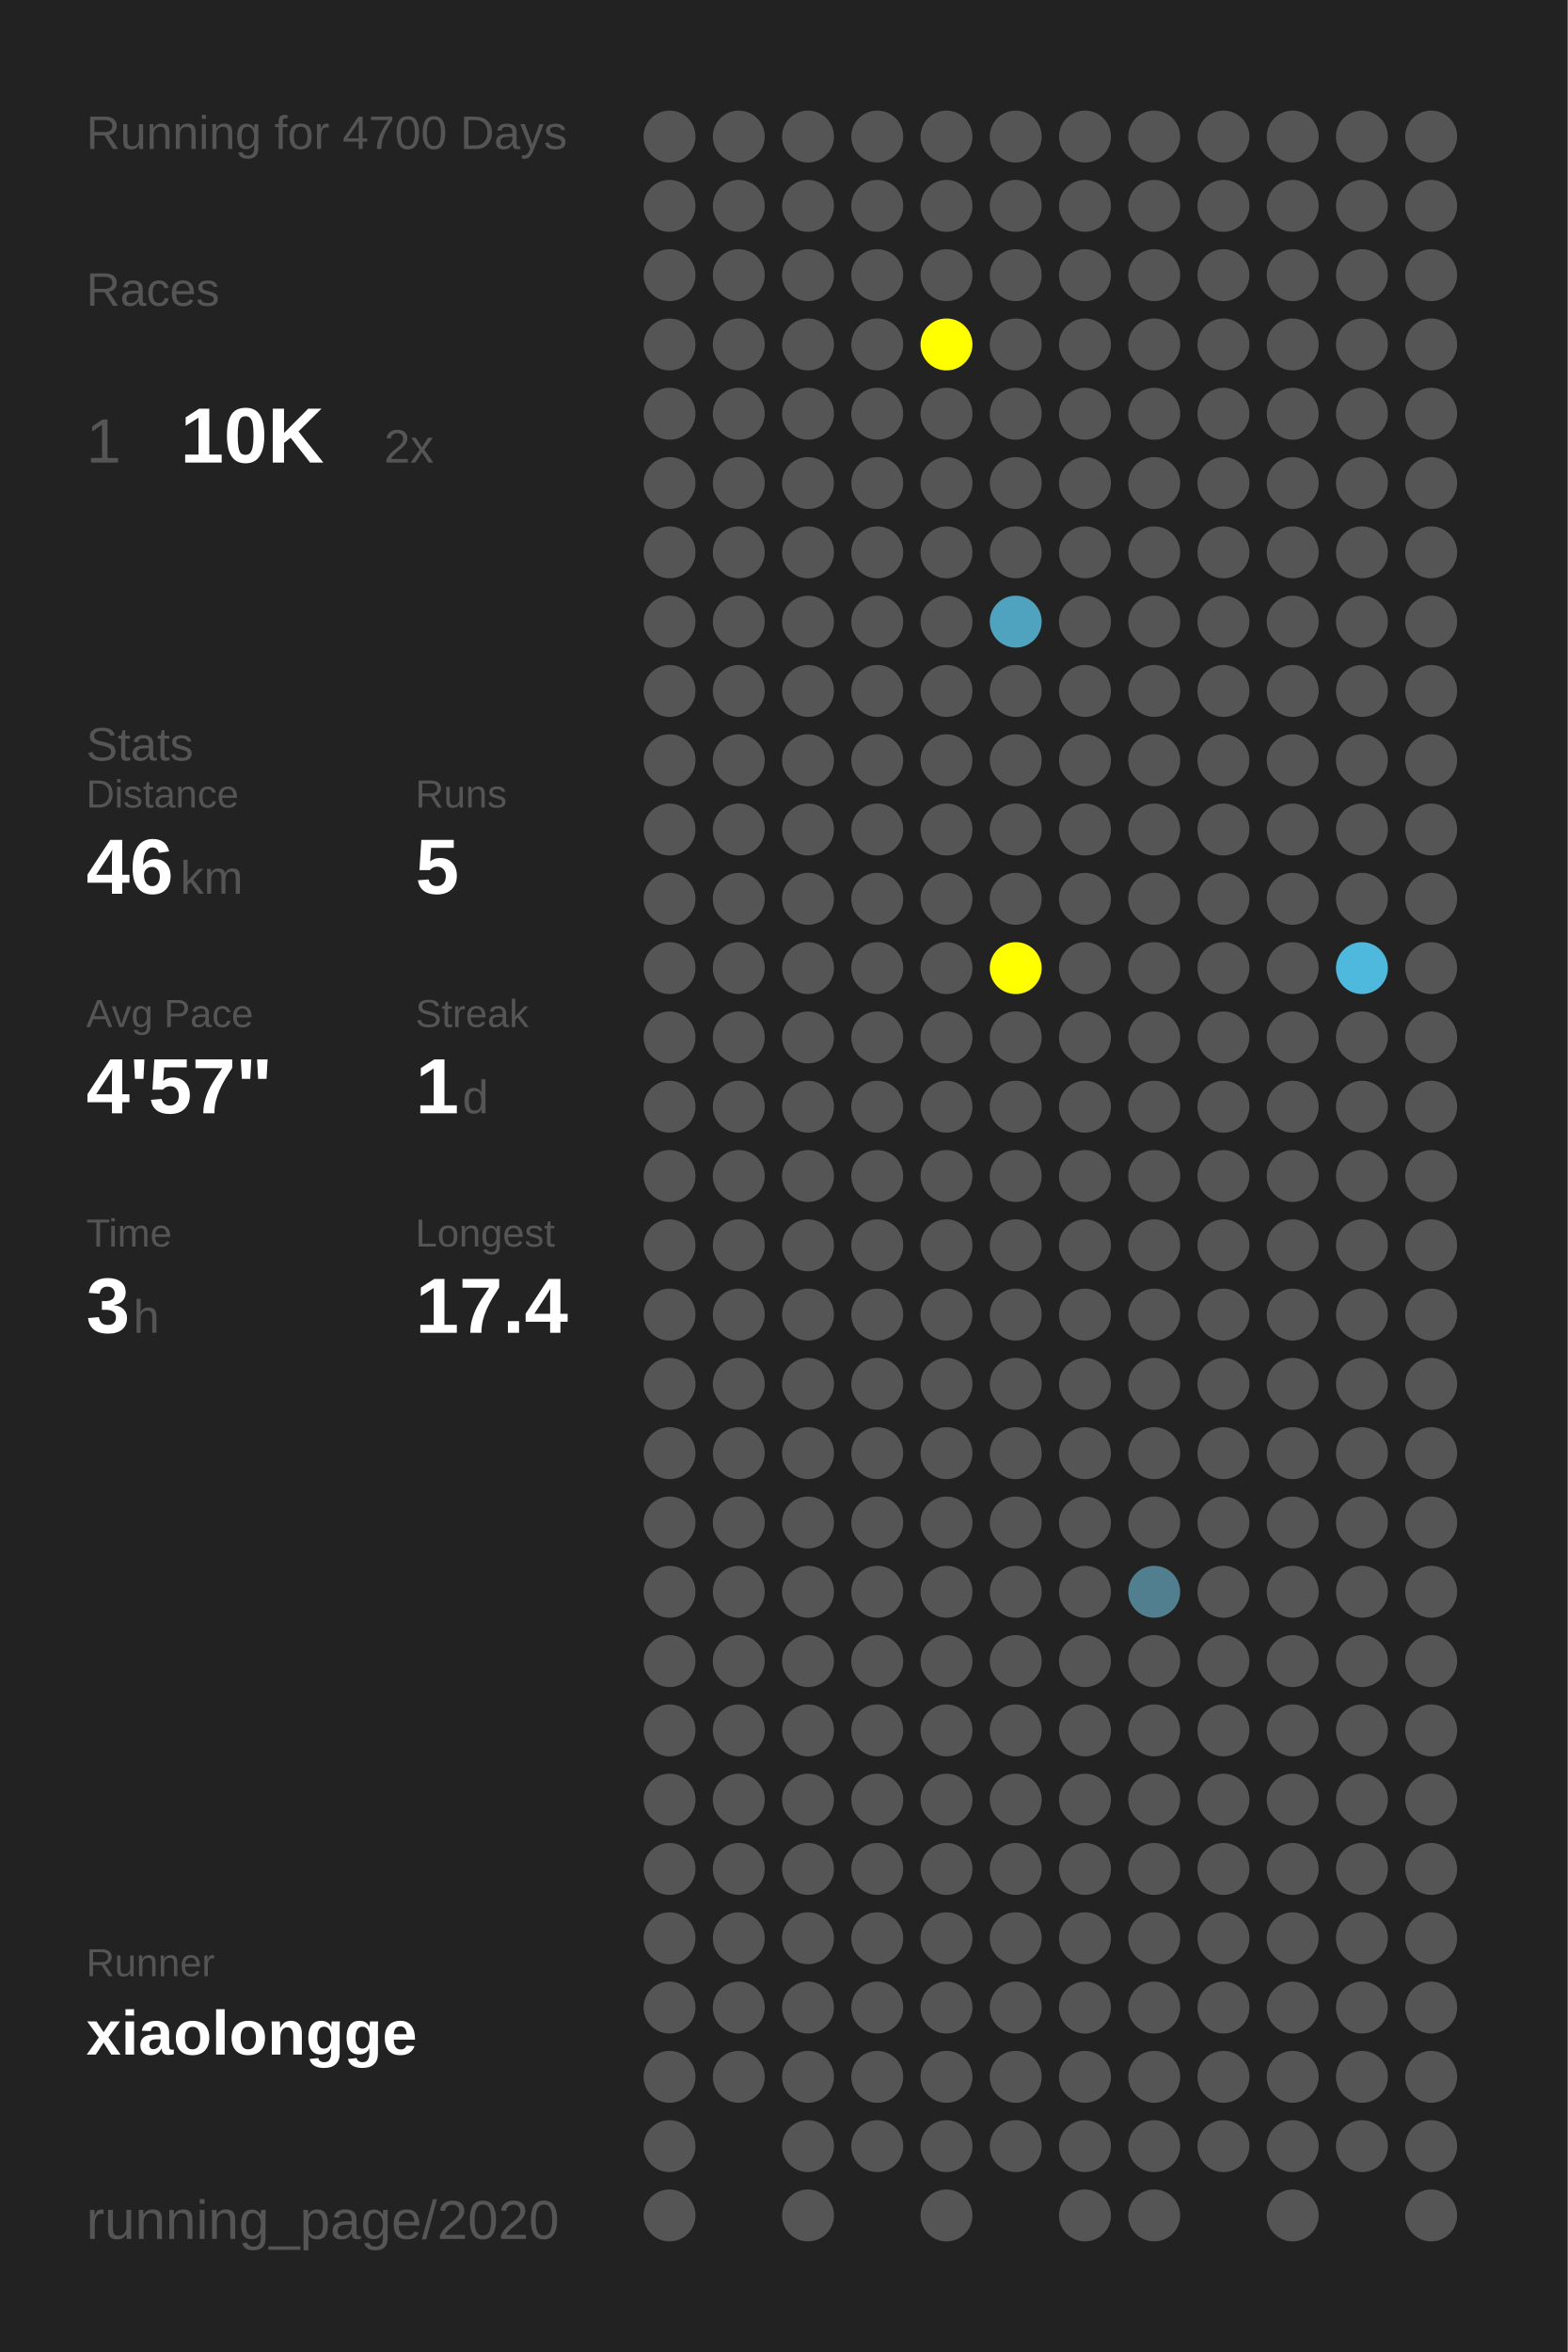
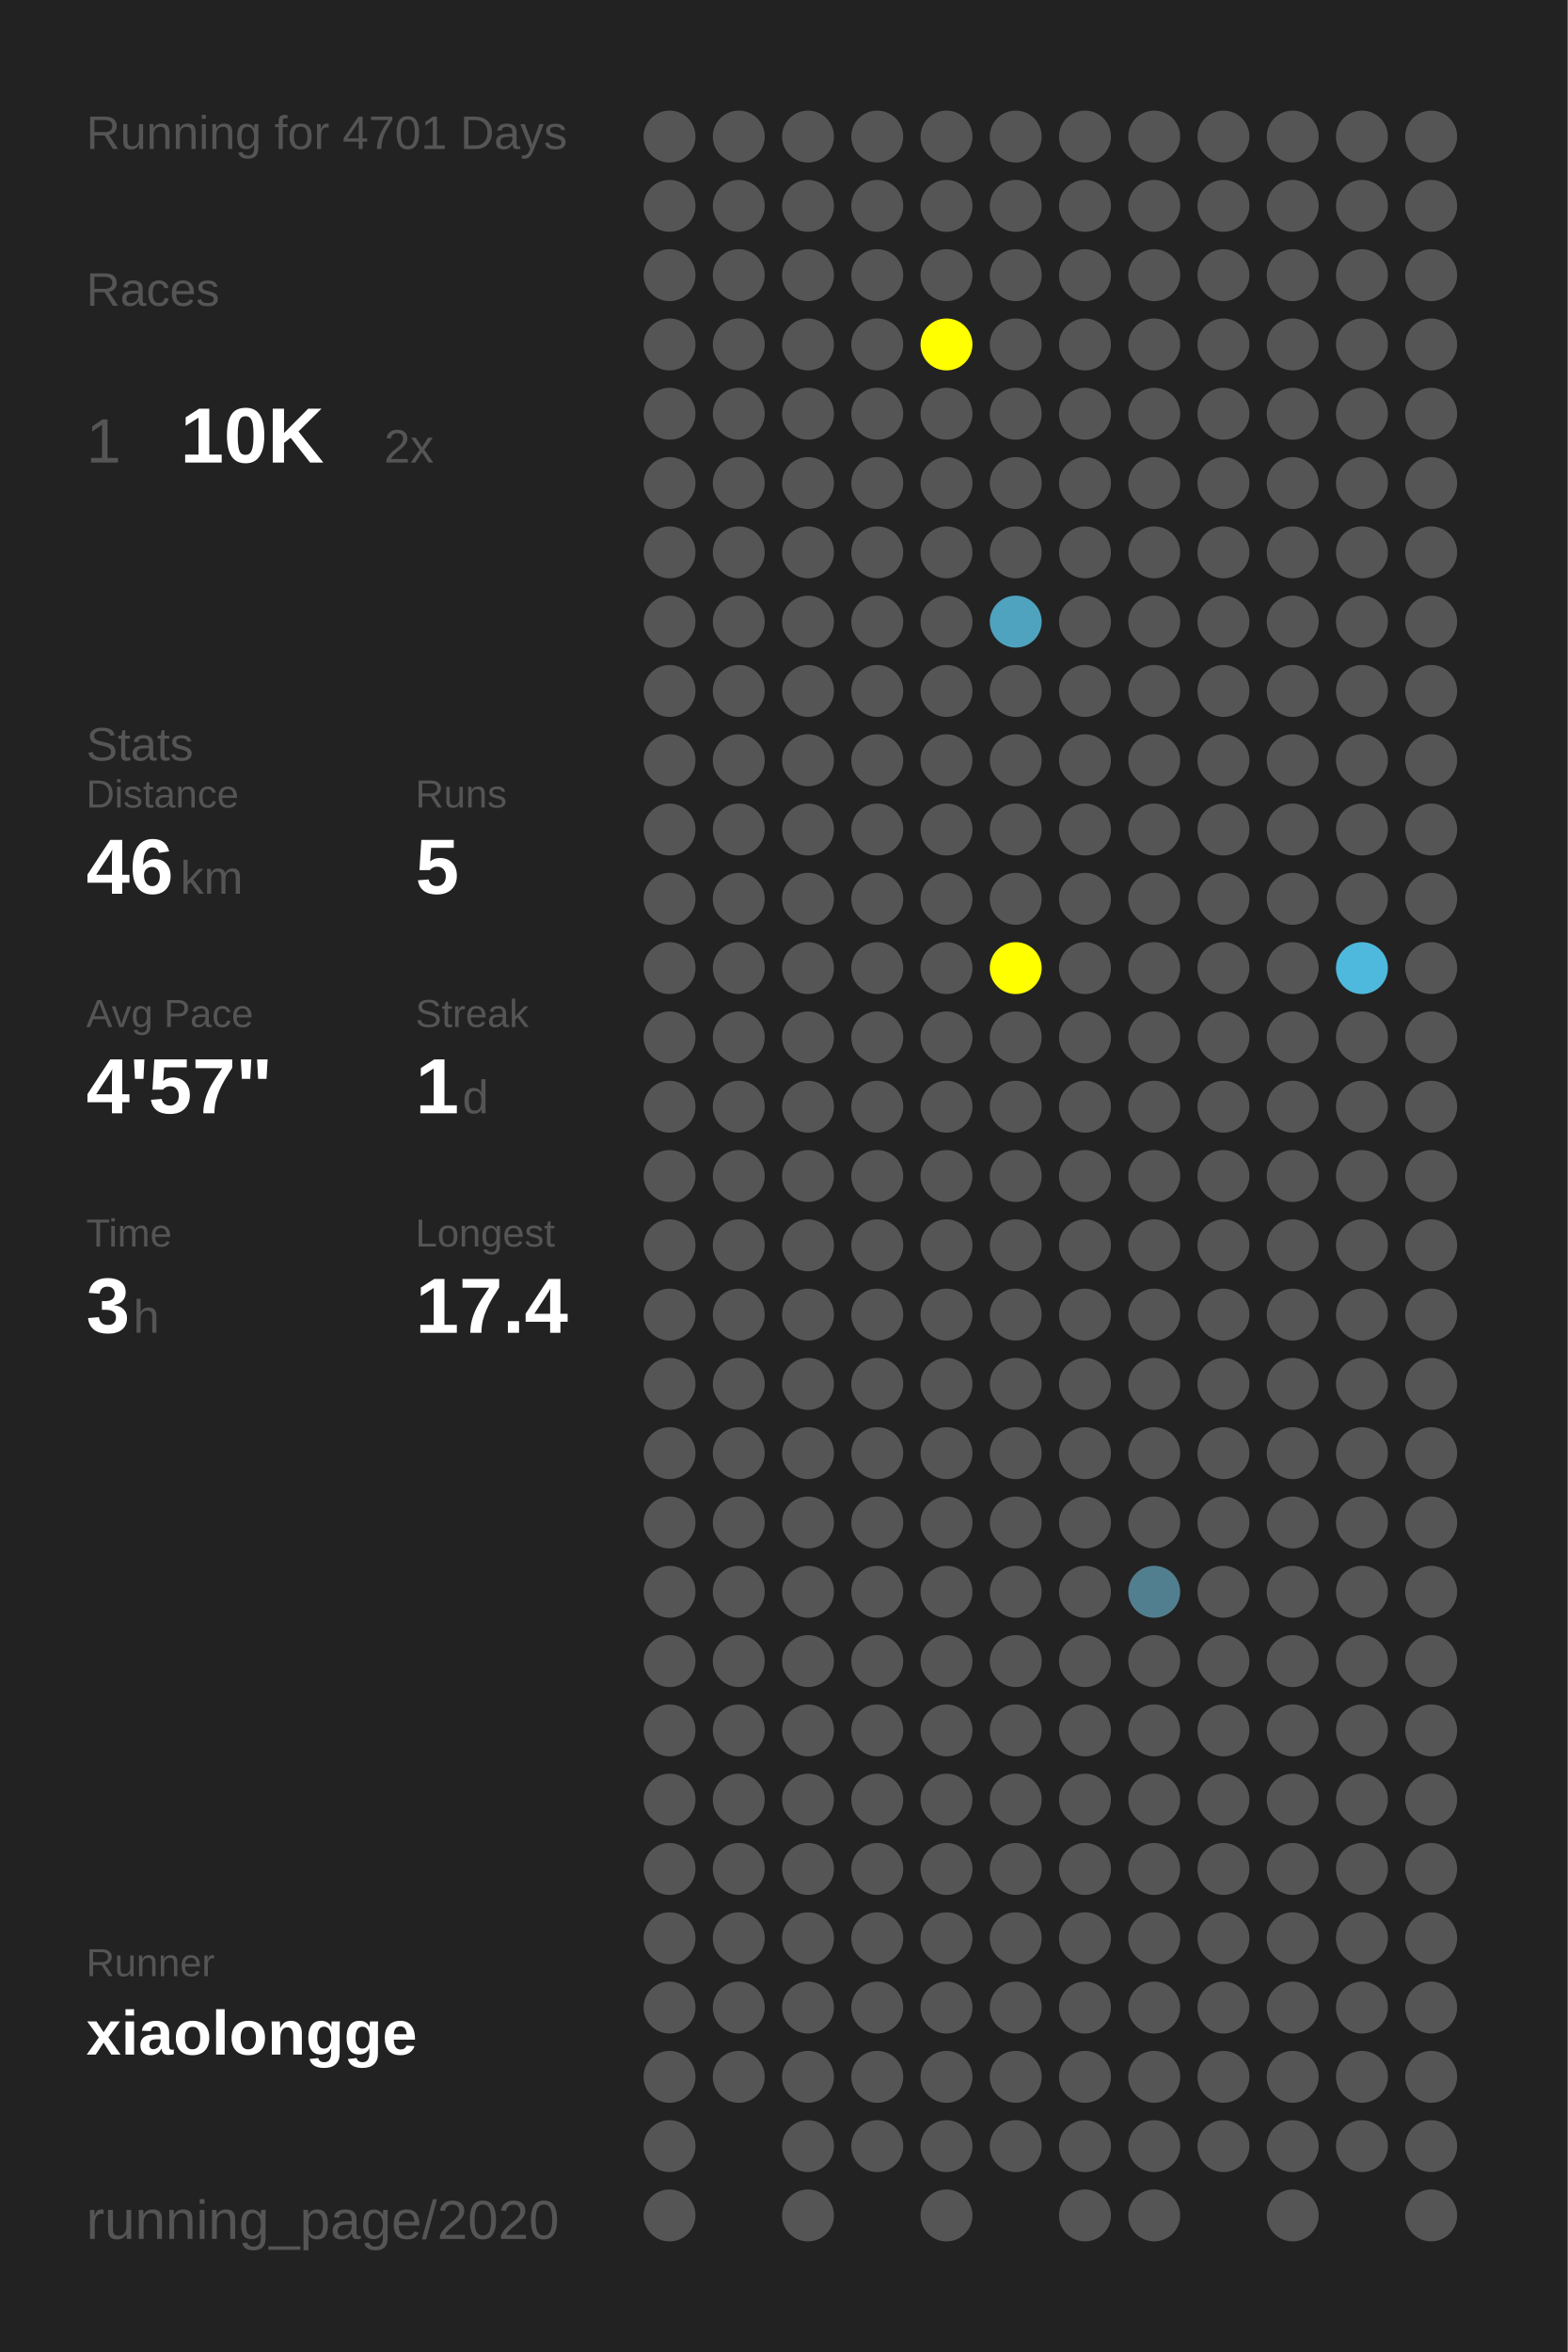
<svg xmlns="http://www.w3.org/2000/svg" baseProfile="full" height="300mm" version="1.1" viewBox="0,0,200,300" width="200mm">
  <defs />
  <rect fill="#222222" height="300" width="200" x="0" y="0" />
-   <text fill="#555555" style="font-size:6px; font-family:Arial;" x="11" y="19">Running for 4700 Days</text>
+   <text fill="#555555" style="font-size:6px; font-family:Arial;" x="11" y="19">Running for 4701 Days</text>
  <text fill="#555555" style="font-size:6px; font-family:Arial;" x="11" y="39">Races</text>
  <text fill="#555555" style="font-size:8px; font-family:Arial;" x="11" y="59">1</text>
  <text fill="#FFFFFF" style="font-size:10px; font-family:Arial; font-weight:bold;" x="23" y="59">10K</text>
  <text fill="#555555" style="font-size:6px; font-family:Arial;" x="49" y="59">2x</text>
  <text fill="#555555" style="font-size:6px; font-family:Arial;" x="11" y="97">Stats</text>
  <text fill="#555555" style="font-size:5px; font-family:Arial;" x="11" y="103">Distance</text>
  <text fill="#FFFFFF" style="font-size:10px; font-family:Arial; font-weight:bold;" x="11" y="114">46</text>
  <text fill="#555555" style="font-size:6px; font-family:Arial;" x="23" y="114">km</text>
  <text fill="#555555" style="font-size:5px; font-family:Arial;" x="53" y="103">Runs</text>
  <text fill="#FFFFFF" style="font-size:10px; font-family:Arial; font-weight:bold;" x="53" y="114">5</text>
  <text fill="#555555" style="font-size:5px; font-family:Arial;" x="11" y="131">Avg Pace</text>
  <text fill="#FFFFFF" style="font-size:10px; font-family:Arial; font-weight:bold;" x="11" y="142">4'57"</text>
  <text fill="#555555" style="font-size:5px; font-family:Arial;" x="53" y="131">Streak</text>
  <text fill="#FFFFFF" style="font-size:10px; font-family:Arial; font-weight:bold;" x="53" y="142">1</text>
  <text fill="#555555" style="font-size:6px; font-family:Arial;" x="59" y="142">d</text>
  <text fill="#555555" style="font-size:5px; font-family:Arial;" x="11" y="159">Time</text>
  <text fill="#FFFFFF" style="font-size:10px; font-family:Arial; font-weight:bold;" x="11" y="170">3</text>
  <text fill="#555555" style="font-size:6px; font-family:Arial;" x="17" y="170">h</text>
  <text fill="#555555" style="font-size:5px; font-family:Arial;" x="53" y="159">Longest</text>
  <text fill="#FFFFFF" style="font-size:10px; font-family:Arial; font-weight:bold;" x="53" y="170">17.4</text>
  <text fill="#555555" style="font-size:5px; font-family:Arial;" x="11" y="252.065">Runner</text>
  <text fill="#FFFFFF" style="font-size:8px; font-family:Arial; font-weight:bold;" x="11" y="262.065">xiaolongge</text>
  <text fill="#555555" style="font-size:7px; font-family:Arial;" x="11" y="285.581">running_page/2020</text>
  <circle cx="85.417" cy="17.419" fill="#555555" r="3.312" />
  <circle cx="85.417" cy="26.258" fill="#555555" r="3.312" />
  <circle cx="85.417" cy="35.097" fill="#555555" r="3.312" />
  <circle cx="85.417" cy="43.935" fill="#555555" r="3.312" />
  <circle cx="85.417" cy="52.774" fill="#555555" r="3.312" />
  <circle cx="85.417" cy="61.613" fill="#555555" r="3.312" />
  <circle cx="85.417" cy="70.452" fill="#555555" r="3.312" />
  <circle cx="85.417" cy="79.29" fill="#555555" r="3.312" />
  <circle cx="85.417" cy="88.129" fill="#555555" r="3.312" />
  <circle cx="85.417" cy="96.968" fill="#555555" r="3.312" />
  <circle cx="85.417" cy="105.806" fill="#555555" r="3.312" />
  <circle cx="85.417" cy="114.645" fill="#555555" r="3.312" />
  <circle cx="85.417" cy="123.484" fill="#555555" r="3.312" />
  <circle cx="85.417" cy="132.323" fill="#555555" r="3.312" />
  <circle cx="85.417" cy="141.161" fill="#555555" r="3.312" />
  <circle cx="85.417" cy="150" fill="#555555" r="3.312" />
  <circle cx="85.417" cy="158.839" fill="#555555" r="3.312" />
  <circle cx="85.417" cy="167.677" fill="#555555" r="3.312" />
  <circle cx="85.417" cy="176.516" fill="#555555" r="3.312" />
  <circle cx="85.417" cy="185.355" fill="#555555" r="3.312" />
  <circle cx="85.417" cy="194.194" fill="#555555" r="3.312" />
  <circle cx="85.417" cy="203.032" fill="#555555" r="3.312" />
  <circle cx="85.417" cy="211.871" fill="#555555" r="3.312" />
  <circle cx="85.417" cy="220.71" fill="#555555" r="3.312" />
  <circle cx="85.417" cy="229.548" fill="#555555" r="3.312" />
  <circle cx="85.417" cy="238.387" fill="#555555" r="3.312" />
  <circle cx="85.417" cy="247.226" fill="#555555" r="3.312" />
  <circle cx="85.417" cy="256.065" fill="#555555" r="3.312" />
  <circle cx="85.417" cy="264.903" fill="#555555" r="3.312" />
  <circle cx="85.417" cy="273.742" fill="#555555" r="3.312" />
  <circle cx="85.417" cy="282.581" fill="#555555" r="3.312" />
  <circle cx="94.25" cy="17.419" fill="#555555" r="3.312" />
  <circle cx="94.25" cy="26.258" fill="#555555" r="3.312" />
  <circle cx="94.25" cy="35.097" fill="#555555" r="3.312" />
  <circle cx="94.25" cy="43.935" fill="#555555" r="3.312" />
  <circle cx="94.25" cy="52.774" fill="#555555" r="3.312" />
  <circle cx="94.25" cy="61.613" fill="#555555" r="3.312" />
  <circle cx="94.25" cy="70.452" fill="#555555" r="3.312" />
  <circle cx="94.25" cy="79.29" fill="#555555" r="3.312" />
  <circle cx="94.25" cy="88.129" fill="#555555" r="3.312" />
  <circle cx="94.25" cy="96.968" fill="#555555" r="3.312" />
  <circle cx="94.25" cy="105.806" fill="#555555" r="3.312" />
  <circle cx="94.25" cy="114.645" fill="#555555" r="3.312" />
  <circle cx="94.25" cy="123.484" fill="#555555" r="3.312" />
  <circle cx="94.25" cy="132.323" fill="#555555" r="3.312" />
  <circle cx="94.25" cy="141.161" fill="#555555" r="3.312" />
  <circle cx="94.25" cy="150" fill="#555555" r="3.312" />
  <circle cx="94.25" cy="158.839" fill="#555555" r="3.312" />
  <circle cx="94.25" cy="167.677" fill="#555555" r="3.312" />
  <circle cx="94.25" cy="176.516" fill="#555555" r="3.312" />
  <circle cx="94.25" cy="185.355" fill="#555555" r="3.312" />
  <circle cx="94.25" cy="194.194" fill="#555555" r="3.312" />
  <circle cx="94.25" cy="203.032" fill="#555555" r="3.312" />
  <circle cx="94.25" cy="211.871" fill="#555555" r="3.312" />
  <circle cx="94.25" cy="220.71" fill="#555555" r="3.312" />
  <circle cx="94.25" cy="229.548" fill="#555555" r="3.312" />
  <circle cx="94.25" cy="238.387" fill="#555555" r="3.312" />
  <circle cx="94.25" cy="247.226" fill="#555555" r="3.312" />
  <circle cx="94.25" cy="256.065" fill="#555555" r="3.312" />
  <circle cx="94.25" cy="264.903" fill="#555555" r="3.312" />
  <circle cx="103.083" cy="17.419" fill="#555555" r="3.312" />
  <circle cx="103.083" cy="26.258" fill="#555555" r="3.312" />
  <circle cx="103.083" cy="35.097" fill="#555555" r="3.312" />
  <circle cx="103.083" cy="43.935" fill="#555555" r="3.312" />
  <circle cx="103.083" cy="52.774" fill="#555555" r="3.312" />
  <circle cx="103.083" cy="61.613" fill="#555555" r="3.312" />
  <circle cx="103.083" cy="70.452" fill="#555555" r="3.312" />
  <circle cx="103.083" cy="79.29" fill="#555555" r="3.312" />
  <circle cx="103.083" cy="88.129" fill="#555555" r="3.312" />
  <circle cx="103.083" cy="96.968" fill="#555555" r="3.312" />
  <circle cx="103.083" cy="105.806" fill="#555555" r="3.312" />
  <circle cx="103.083" cy="114.645" fill="#555555" r="3.312" />
  <circle cx="103.083" cy="123.484" fill="#555555" r="3.312" />
  <circle cx="103.083" cy="132.323" fill="#555555" r="3.312" />
  <circle cx="103.083" cy="141.161" fill="#555555" r="3.312" />
  <circle cx="103.083" cy="150" fill="#555555" r="3.312" />
  <circle cx="103.083" cy="158.839" fill="#555555" r="3.312" />
  <circle cx="103.083" cy="167.677" fill="#555555" r="3.312" />
  <circle cx="103.083" cy="176.516" fill="#555555" r="3.312" />
  <circle cx="103.083" cy="185.355" fill="#555555" r="3.312" />
  <circle cx="103.083" cy="194.194" fill="#555555" r="3.312" />
  <circle cx="103.083" cy="203.032" fill="#555555" r="3.312" />
  <circle cx="103.083" cy="211.871" fill="#555555" r="3.312" />
  <circle cx="103.083" cy="220.71" fill="#555555" r="3.312" />
  <circle cx="103.083" cy="229.548" fill="#555555" r="3.312" />
  <circle cx="103.083" cy="238.387" fill="#555555" r="3.312" />
  <circle cx="103.083" cy="247.226" fill="#555555" r="3.312" />
  <circle cx="103.083" cy="256.065" fill="#555555" r="3.312" />
  <circle cx="103.083" cy="264.903" fill="#555555" r="3.312" />
  <circle cx="103.083" cy="273.742" fill="#555555" r="3.312" />
  <circle cx="103.083" cy="282.581" fill="#555555" r="3.312" />
  <circle cx="111.917" cy="17.419" fill="#555555" r="3.312" />
  <circle cx="111.917" cy="26.258" fill="#555555" r="3.312" />
  <circle cx="111.917" cy="35.097" fill="#555555" r="3.312" />
  <circle cx="111.917" cy="43.935" fill="#555555" r="3.312" />
  <circle cx="111.917" cy="52.774" fill="#555555" r="3.312" />
  <circle cx="111.917" cy="61.613" fill="#555555" r="3.312" />
  <circle cx="111.917" cy="70.452" fill="#555555" r="3.312" />
  <circle cx="111.917" cy="79.29" fill="#555555" r="3.312" />
  <circle cx="111.917" cy="88.129" fill="#555555" r="3.312" />
  <circle cx="111.917" cy="96.968" fill="#555555" r="3.312" />
  <circle cx="111.917" cy="105.806" fill="#555555" r="3.312" />
  <circle cx="111.917" cy="114.645" fill="#555555" r="3.312" />
  <circle cx="111.917" cy="123.484" fill="#555555" r="3.312" />
  <circle cx="111.917" cy="132.323" fill="#555555" r="3.312" />
  <circle cx="111.917" cy="141.161" fill="#555555" r="3.312" />
  <circle cx="111.917" cy="150" fill="#555555" r="3.312" />
  <circle cx="111.917" cy="158.839" fill="#555555" r="3.312" />
  <circle cx="111.917" cy="167.677" fill="#555555" r="3.312" />
  <circle cx="111.917" cy="176.516" fill="#555555" r="3.312" />
  <circle cx="111.917" cy="185.355" fill="#555555" r="3.312" />
  <circle cx="111.917" cy="194.194" fill="#555555" r="3.312" />
  <circle cx="111.917" cy="203.032" fill="#555555" r="3.312" />
  <circle cx="111.917" cy="211.871" fill="#555555" r="3.312" />
  <circle cx="111.917" cy="220.71" fill="#555555" r="3.312" />
  <circle cx="111.917" cy="229.548" fill="#555555" r="3.312" />
  <circle cx="111.917" cy="238.387" fill="#555555" r="3.312" />
  <circle cx="111.917" cy="247.226" fill="#555555" r="3.312" />
  <circle cx="111.917" cy="256.065" fill="#555555" r="3.312" />
  <circle cx="111.917" cy="264.903" fill="#555555" r="3.312" />
  <circle cx="111.917" cy="273.742" fill="#555555" r="3.312" />
  <circle cx="120.75" cy="17.419" fill="#555555" r="3.312" />
  <circle cx="120.75" cy="26.258" fill="#555555" r="3.312" />
  <circle cx="120.75" cy="35.097" fill="#555555" r="3.312" />
  <circle cx="120.75" cy="43.935" fill="#FFFF00" r="3.312" />
  <circle cx="120.75" cy="52.774" fill="#555555" r="3.312" />
  <circle cx="120.75" cy="61.613" fill="#555555" r="3.312" />
  <circle cx="120.75" cy="70.452" fill="#555555" r="3.312" />
  <circle cx="120.75" cy="79.29" fill="#555555" r="3.312" />
  <circle cx="120.75" cy="88.129" fill="#555555" r="3.312" />
  <circle cx="120.75" cy="96.968" fill="#555555" r="3.312" />
  <circle cx="120.75" cy="105.806" fill="#555555" r="3.312" />
  <circle cx="120.75" cy="114.645" fill="#555555" r="3.312" />
  <circle cx="120.75" cy="123.484" fill="#555555" r="3.312" />
  <circle cx="120.75" cy="132.323" fill="#555555" r="3.312" />
  <circle cx="120.75" cy="141.161" fill="#555555" r="3.312" />
  <circle cx="120.75" cy="150" fill="#555555" r="3.312" />
  <circle cx="120.75" cy="158.839" fill="#555555" r="3.312" />
  <circle cx="120.75" cy="167.677" fill="#555555" r="3.312" />
  <circle cx="120.75" cy="176.516" fill="#555555" r="3.312" />
  <circle cx="120.75" cy="185.355" fill="#555555" r="3.312" />
  <circle cx="120.75" cy="194.194" fill="#555555" r="3.312" />
  <circle cx="120.75" cy="203.032" fill="#555555" r="3.312" />
  <circle cx="120.75" cy="211.871" fill="#555555" r="3.312" />
  <circle cx="120.75" cy="220.71" fill="#555555" r="3.312" />
  <circle cx="120.75" cy="229.548" fill="#555555" r="3.312" />
  <circle cx="120.75" cy="238.387" fill="#555555" r="3.312" />
  <circle cx="120.75" cy="247.226" fill="#555555" r="3.312" />
  <circle cx="120.75" cy="256.065" fill="#555555" r="3.312" />
  <circle cx="120.75" cy="264.903" fill="#555555" r="3.312" />
  <circle cx="120.75" cy="273.742" fill="#555555" r="3.312" />
  <circle cx="120.75" cy="282.581" fill="#555555" r="3.312" />
  <circle cx="129.583" cy="17.419" fill="#555555" r="3.312" />
  <circle cx="129.583" cy="26.258" fill="#555555" r="3.312" />
  <circle cx="129.583" cy="35.097" fill="#555555" r="3.312" />
  <circle cx="129.583" cy="43.935" fill="#555555" r="3.312" />
  <circle cx="129.583" cy="52.774" fill="#555555" r="3.312" />
  <circle cx="129.583" cy="61.613" fill="#555555" r="3.312" />
  <circle cx="129.583" cy="70.452" fill="#555555" r="3.312" />
  <circle cx="129.583" cy="79.29" fill="#4fa3bf" r="3.312" />
  <circle cx="129.583" cy="88.129" fill="#555555" r="3.312" />
  <circle cx="129.583" cy="96.968" fill="#555555" r="3.312" />
  <circle cx="129.583" cy="105.806" fill="#555555" r="3.312" />
  <circle cx="129.583" cy="114.645" fill="#555555" r="3.312" />
  <circle cx="129.583" cy="123.484" fill="#FFFF00" r="3.312" />
  <circle cx="129.583" cy="132.323" fill="#555555" r="3.312" />
  <circle cx="129.583" cy="141.161" fill="#555555" r="3.312" />
  <circle cx="129.583" cy="150" fill="#555555" r="3.312" />
  <circle cx="129.583" cy="158.839" fill="#555555" r="3.312" />
  <circle cx="129.583" cy="167.677" fill="#555555" r="3.312" />
  <circle cx="129.583" cy="176.516" fill="#555555" r="3.312" />
  <circle cx="129.583" cy="185.355" fill="#555555" r="3.312" />
  <circle cx="129.583" cy="194.194" fill="#555555" r="3.312" />
  <circle cx="129.583" cy="203.032" fill="#555555" r="3.312" />
  <circle cx="129.583" cy="211.871" fill="#555555" r="3.312" />
  <circle cx="129.583" cy="220.71" fill="#555555" r="3.312" />
  <circle cx="129.583" cy="229.548" fill="#555555" r="3.312" />
  <circle cx="129.583" cy="238.387" fill="#555555" r="3.312" />
  <circle cx="129.583" cy="247.226" fill="#555555" r="3.312" />
  <circle cx="129.583" cy="256.065" fill="#555555" r="3.312" />
  <circle cx="129.583" cy="264.903" fill="#555555" r="3.312" />
  <circle cx="129.583" cy="273.742" fill="#555555" r="3.312" />
  <circle cx="138.417" cy="17.419" fill="#555555" r="3.312" />
  <circle cx="138.417" cy="26.258" fill="#555555" r="3.312" />
  <circle cx="138.417" cy="35.097" fill="#555555" r="3.312" />
  <circle cx="138.417" cy="43.935" fill="#555555" r="3.312" />
  <circle cx="138.417" cy="52.774" fill="#555555" r="3.312" />
  <circle cx="138.417" cy="61.613" fill="#555555" r="3.312" />
  <circle cx="138.417" cy="70.452" fill="#555555" r="3.312" />
  <circle cx="138.417" cy="79.29" fill="#555555" r="3.312" />
  <circle cx="138.417" cy="88.129" fill="#555555" r="3.312" />
  <circle cx="138.417" cy="96.968" fill="#555555" r="3.312" />
  <circle cx="138.417" cy="105.806" fill="#555555" r="3.312" />
  <circle cx="138.417" cy="114.645" fill="#555555" r="3.312" />
  <circle cx="138.417" cy="123.484" fill="#555555" r="3.312" />
  <circle cx="138.417" cy="132.323" fill="#555555" r="3.312" />
  <circle cx="138.417" cy="141.161" fill="#555555" r="3.312" />
  <circle cx="138.417" cy="150" fill="#555555" r="3.312" />
  <circle cx="138.417" cy="158.839" fill="#555555" r="3.312" />
  <circle cx="138.417" cy="167.677" fill="#555555" r="3.312" />
  <circle cx="138.417" cy="176.516" fill="#555555" r="3.312" />
  <circle cx="138.417" cy="185.355" fill="#555555" r="3.312" />
  <circle cx="138.417" cy="194.194" fill="#555555" r="3.312" />
  <circle cx="138.417" cy="203.032" fill="#555555" r="3.312" />
  <circle cx="138.417" cy="211.871" fill="#555555" r="3.312" />
  <circle cx="138.417" cy="220.71" fill="#555555" r="3.312" />
  <circle cx="138.417" cy="229.548" fill="#555555" r="3.312" />
  <circle cx="138.417" cy="238.387" fill="#555555" r="3.312" />
  <circle cx="138.417" cy="247.226" fill="#555555" r="3.312" />
  <circle cx="138.417" cy="256.065" fill="#555555" r="3.312" />
  <circle cx="138.417" cy="264.903" fill="#555555" r="3.312" />
  <circle cx="138.417" cy="273.742" fill="#555555" r="3.312" />
  <circle cx="138.417" cy="282.581" fill="#555555" r="3.312" />
  <circle cx="147.25" cy="17.419" fill="#555555" r="3.312" />
  <circle cx="147.25" cy="26.258" fill="#555555" r="3.312" />
  <circle cx="147.25" cy="35.097" fill="#555555" r="3.312" />
  <circle cx="147.25" cy="43.935" fill="#555555" r="3.312" />
  <circle cx="147.25" cy="52.774" fill="#555555" r="3.312" />
  <circle cx="147.25" cy="61.613" fill="#555555" r="3.312" />
  <circle cx="147.25" cy="70.452" fill="#555555" r="3.312" />
  <circle cx="147.25" cy="79.29" fill="#555555" r="3.312" />
  <circle cx="147.25" cy="88.129" fill="#555555" r="3.312" />
  <circle cx="147.25" cy="96.968" fill="#555555" r="3.312" />
  <circle cx="147.25" cy="105.806" fill="#555555" r="3.312" />
  <circle cx="147.25" cy="114.645" fill="#555555" r="3.312" />
  <circle cx="147.25" cy="123.484" fill="#555555" r="3.312" />
  <circle cx="147.25" cy="132.323" fill="#555555" r="3.312" />
  <circle cx="147.25" cy="141.161" fill="#555555" r="3.312" />
  <circle cx="147.25" cy="150" fill="#555555" r="3.312" />
  <circle cx="147.25" cy="158.839" fill="#555555" r="3.312" />
  <circle cx="147.25" cy="167.677" fill="#555555" r="3.312" />
  <circle cx="147.25" cy="176.516" fill="#555555" r="3.312" />
  <circle cx="147.25" cy="185.355" fill="#555555" r="3.312" />
  <circle cx="147.25" cy="194.194" fill="#555555" r="3.312" />
  <circle cx="147.25" cy="203.032" fill="#527f8f" r="3.312" />
  <circle cx="147.25" cy="211.871" fill="#555555" r="3.312" />
  <circle cx="147.25" cy="220.71" fill="#555555" r="3.312" />
  <circle cx="147.25" cy="229.548" fill="#555555" r="3.312" />
  <circle cx="147.25" cy="238.387" fill="#555555" r="3.312" />
  <circle cx="147.25" cy="247.226" fill="#555555" r="3.312" />
  <circle cx="147.25" cy="256.065" fill="#555555" r="3.312" />
  <circle cx="147.25" cy="264.903" fill="#555555" r="3.312" />
  <circle cx="147.25" cy="273.742" fill="#555555" r="3.312" />
  <circle cx="147.25" cy="282.581" fill="#555555" r="3.312" />
  <circle cx="156.083" cy="17.419" fill="#555555" r="3.312" />
  <circle cx="156.083" cy="26.258" fill="#555555" r="3.312" />
  <circle cx="156.083" cy="35.097" fill="#555555" r="3.312" />
  <circle cx="156.083" cy="43.935" fill="#555555" r="3.312" />
  <circle cx="156.083" cy="52.774" fill="#555555" r="3.312" />
  <circle cx="156.083" cy="61.613" fill="#555555" r="3.312" />
  <circle cx="156.083" cy="70.452" fill="#555555" r="3.312" />
  <circle cx="156.083" cy="79.29" fill="#555555" r="3.312" />
  <circle cx="156.083" cy="88.129" fill="#555555" r="3.312" />
  <circle cx="156.083" cy="96.968" fill="#555555" r="3.312" />
  <circle cx="156.083" cy="105.806" fill="#555555" r="3.312" />
  <circle cx="156.083" cy="114.645" fill="#555555" r="3.312" />
  <circle cx="156.083" cy="123.484" fill="#555555" r="3.312" />
  <circle cx="156.083" cy="132.323" fill="#555555" r="3.312" />
  <circle cx="156.083" cy="141.161" fill="#555555" r="3.312" />
  <circle cx="156.083" cy="150" fill="#555555" r="3.312" />
  <circle cx="156.083" cy="158.839" fill="#555555" r="3.312" />
  <circle cx="156.083" cy="167.677" fill="#555555" r="3.312" />
  <circle cx="156.083" cy="176.516" fill="#555555" r="3.312" />
  <circle cx="156.083" cy="185.355" fill="#555555" r="3.312" />
  <circle cx="156.083" cy="194.194" fill="#555555" r="3.312" />
  <circle cx="156.083" cy="203.032" fill="#555555" r="3.312" />
  <circle cx="156.083" cy="211.871" fill="#555555" r="3.312" />
  <circle cx="156.083" cy="220.71" fill="#555555" r="3.312" />
  <circle cx="156.083" cy="229.548" fill="#555555" r="3.312" />
  <circle cx="156.083" cy="238.387" fill="#555555" r="3.312" />
  <circle cx="156.083" cy="247.226" fill="#555555" r="3.312" />
  <circle cx="156.083" cy="256.065" fill="#555555" r="3.312" />
  <circle cx="156.083" cy="264.903" fill="#555555" r="3.312" />
  <circle cx="156.083" cy="273.742" fill="#555555" r="3.312" />
  <circle cx="164.917" cy="17.419" fill="#555555" r="3.312" />
  <circle cx="164.917" cy="26.258" fill="#555555" r="3.312" />
  <circle cx="164.917" cy="35.097" fill="#555555" r="3.312" />
  <circle cx="164.917" cy="43.935" fill="#555555" r="3.312" />
  <circle cx="164.917" cy="52.774" fill="#555555" r="3.312" />
  <circle cx="164.917" cy="61.613" fill="#555555" r="3.312" />
  <circle cx="164.917" cy="70.452" fill="#555555" r="3.312" />
  <circle cx="164.917" cy="79.29" fill="#555555" r="3.312" />
  <circle cx="164.917" cy="88.129" fill="#555555" r="3.312" />
  <circle cx="164.917" cy="96.968" fill="#555555" r="3.312" />
  <circle cx="164.917" cy="105.806" fill="#555555" r="3.312" />
  <circle cx="164.917" cy="114.645" fill="#555555" r="3.312" />
  <circle cx="164.917" cy="123.484" fill="#555555" r="3.312" />
  <circle cx="164.917" cy="132.323" fill="#555555" r="3.312" />
  <circle cx="164.917" cy="141.161" fill="#555555" r="3.312" />
  <circle cx="164.917" cy="150" fill="#555555" r="3.312" />
  <circle cx="164.917" cy="158.839" fill="#555555" r="3.312" />
  <circle cx="164.917" cy="167.677" fill="#555555" r="3.312" />
  <circle cx="164.917" cy="176.516" fill="#555555" r="3.312" />
  <circle cx="164.917" cy="185.355" fill="#555555" r="3.312" />
  <circle cx="164.917" cy="194.194" fill="#555555" r="3.312" />
  <circle cx="164.917" cy="203.032" fill="#555555" r="3.312" />
  <circle cx="164.917" cy="211.871" fill="#555555" r="3.312" />
  <circle cx="164.917" cy="220.71" fill="#555555" r="3.312" />
  <circle cx="164.917" cy="229.548" fill="#555555" r="3.312" />
  <circle cx="164.917" cy="238.387" fill="#555555" r="3.312" />
  <circle cx="164.917" cy="247.226" fill="#555555" r="3.312" />
  <circle cx="164.917" cy="256.065" fill="#555555" r="3.312" />
  <circle cx="164.917" cy="264.903" fill="#555555" r="3.312" />
  <circle cx="164.917" cy="273.742" fill="#555555" r="3.312" />
  <circle cx="164.917" cy="282.581" fill="#555555" r="3.312" />
  <circle cx="173.75" cy="17.419" fill="#555555" r="3.312" />
  <circle cx="173.75" cy="26.258" fill="#555555" r="3.312" />
  <circle cx="173.75" cy="35.097" fill="#555555" r="3.312" />
  <circle cx="173.75" cy="43.935" fill="#555555" r="3.312" />
  <circle cx="173.75" cy="52.774" fill="#555555" r="3.312" />
  <circle cx="173.75" cy="61.613" fill="#555555" r="3.312" />
  <circle cx="173.75" cy="70.452" fill="#555555" r="3.312" />
  <circle cx="173.75" cy="79.29" fill="#555555" r="3.312" />
  <circle cx="173.75" cy="88.129" fill="#555555" r="3.312" />
  <circle cx="173.75" cy="96.968" fill="#555555" r="3.312" />
  <circle cx="173.75" cy="105.806" fill="#555555" r="3.312" />
  <circle cx="173.75" cy="114.645" fill="#555555" r="3.312" />
  <circle cx="173.75" cy="123.484" fill="#4eb9dd" r="3.312" />
  <circle cx="173.75" cy="132.323" fill="#555555" r="3.312" />
  <circle cx="173.75" cy="141.161" fill="#555555" r="3.312" />
  <circle cx="173.75" cy="150" fill="#555555" r="3.312" />
  <circle cx="173.75" cy="158.839" fill="#555555" r="3.312" />
  <circle cx="173.75" cy="167.677" fill="#555555" r="3.312" />
  <circle cx="173.75" cy="176.516" fill="#555555" r="3.312" />
  <circle cx="173.75" cy="185.355" fill="#555555" r="3.312" />
  <circle cx="173.75" cy="194.194" fill="#555555" r="3.312" />
  <circle cx="173.75" cy="203.032" fill="#555555" r="3.312" />
  <circle cx="173.75" cy="211.871" fill="#555555" r="3.312" />
  <circle cx="173.75" cy="220.71" fill="#555555" r="3.312" />
  <circle cx="173.75" cy="229.548" fill="#555555" r="3.312" />
  <circle cx="173.75" cy="238.387" fill="#555555" r="3.312" />
  <circle cx="173.75" cy="247.226" fill="#555555" r="3.312" />
  <circle cx="173.75" cy="256.065" fill="#555555" r="3.312" />
  <circle cx="173.75" cy="264.903" fill="#555555" r="3.312" />
  <circle cx="173.75" cy="273.742" fill="#555555" r="3.312" />
  <circle cx="182.583" cy="17.419" fill="#555555" r="3.312" />
  <circle cx="182.583" cy="26.258" fill="#555555" r="3.312" />
  <circle cx="182.583" cy="35.097" fill="#555555" r="3.312" />
  <circle cx="182.583" cy="43.935" fill="#555555" r="3.312" />
  <circle cx="182.583" cy="52.774" fill="#555555" r="3.312" />
  <circle cx="182.583" cy="61.613" fill="#555555" r="3.312" />
  <circle cx="182.583" cy="70.452" fill="#555555" r="3.312" />
  <circle cx="182.583" cy="79.29" fill="#555555" r="3.312" />
  <circle cx="182.583" cy="88.129" fill="#555555" r="3.312" />
  <circle cx="182.583" cy="96.968" fill="#555555" r="3.312" />
  <circle cx="182.583" cy="105.806" fill="#555555" r="3.312" />
  <circle cx="182.583" cy="114.645" fill="#555555" r="3.312" />
  <circle cx="182.583" cy="123.484" fill="#555555" r="3.312" />
  <circle cx="182.583" cy="132.323" fill="#555555" r="3.312" />
  <circle cx="182.583" cy="141.161" fill="#555555" r="3.312" />
  <circle cx="182.583" cy="150" fill="#555555" r="3.312" />
  <circle cx="182.583" cy="158.839" fill="#555555" r="3.312" />
  <circle cx="182.583" cy="167.677" fill="#555555" r="3.312" />
  <circle cx="182.583" cy="176.516" fill="#555555" r="3.312" />
  <circle cx="182.583" cy="185.355" fill="#555555" r="3.312" />
  <circle cx="182.583" cy="194.194" fill="#555555" r="3.312" />
  <circle cx="182.583" cy="203.032" fill="#555555" r="3.312" />
  <circle cx="182.583" cy="211.871" fill="#555555" r="3.312" />
  <circle cx="182.583" cy="220.71" fill="#555555" r="3.312" />
  <circle cx="182.583" cy="229.548" fill="#555555" r="3.312" />
  <circle cx="182.583" cy="238.387" fill="#555555" r="3.312" />
  <circle cx="182.583" cy="247.226" fill="#555555" r="3.312" />
  <circle cx="182.583" cy="256.065" fill="#555555" r="3.312" />
  <circle cx="182.583" cy="264.903" fill="#555555" r="3.312" />
  <circle cx="182.583" cy="273.742" fill="#555555" r="3.312" />
  <circle cx="182.583" cy="282.581" fill="#555555" r="3.312" />
</svg>
